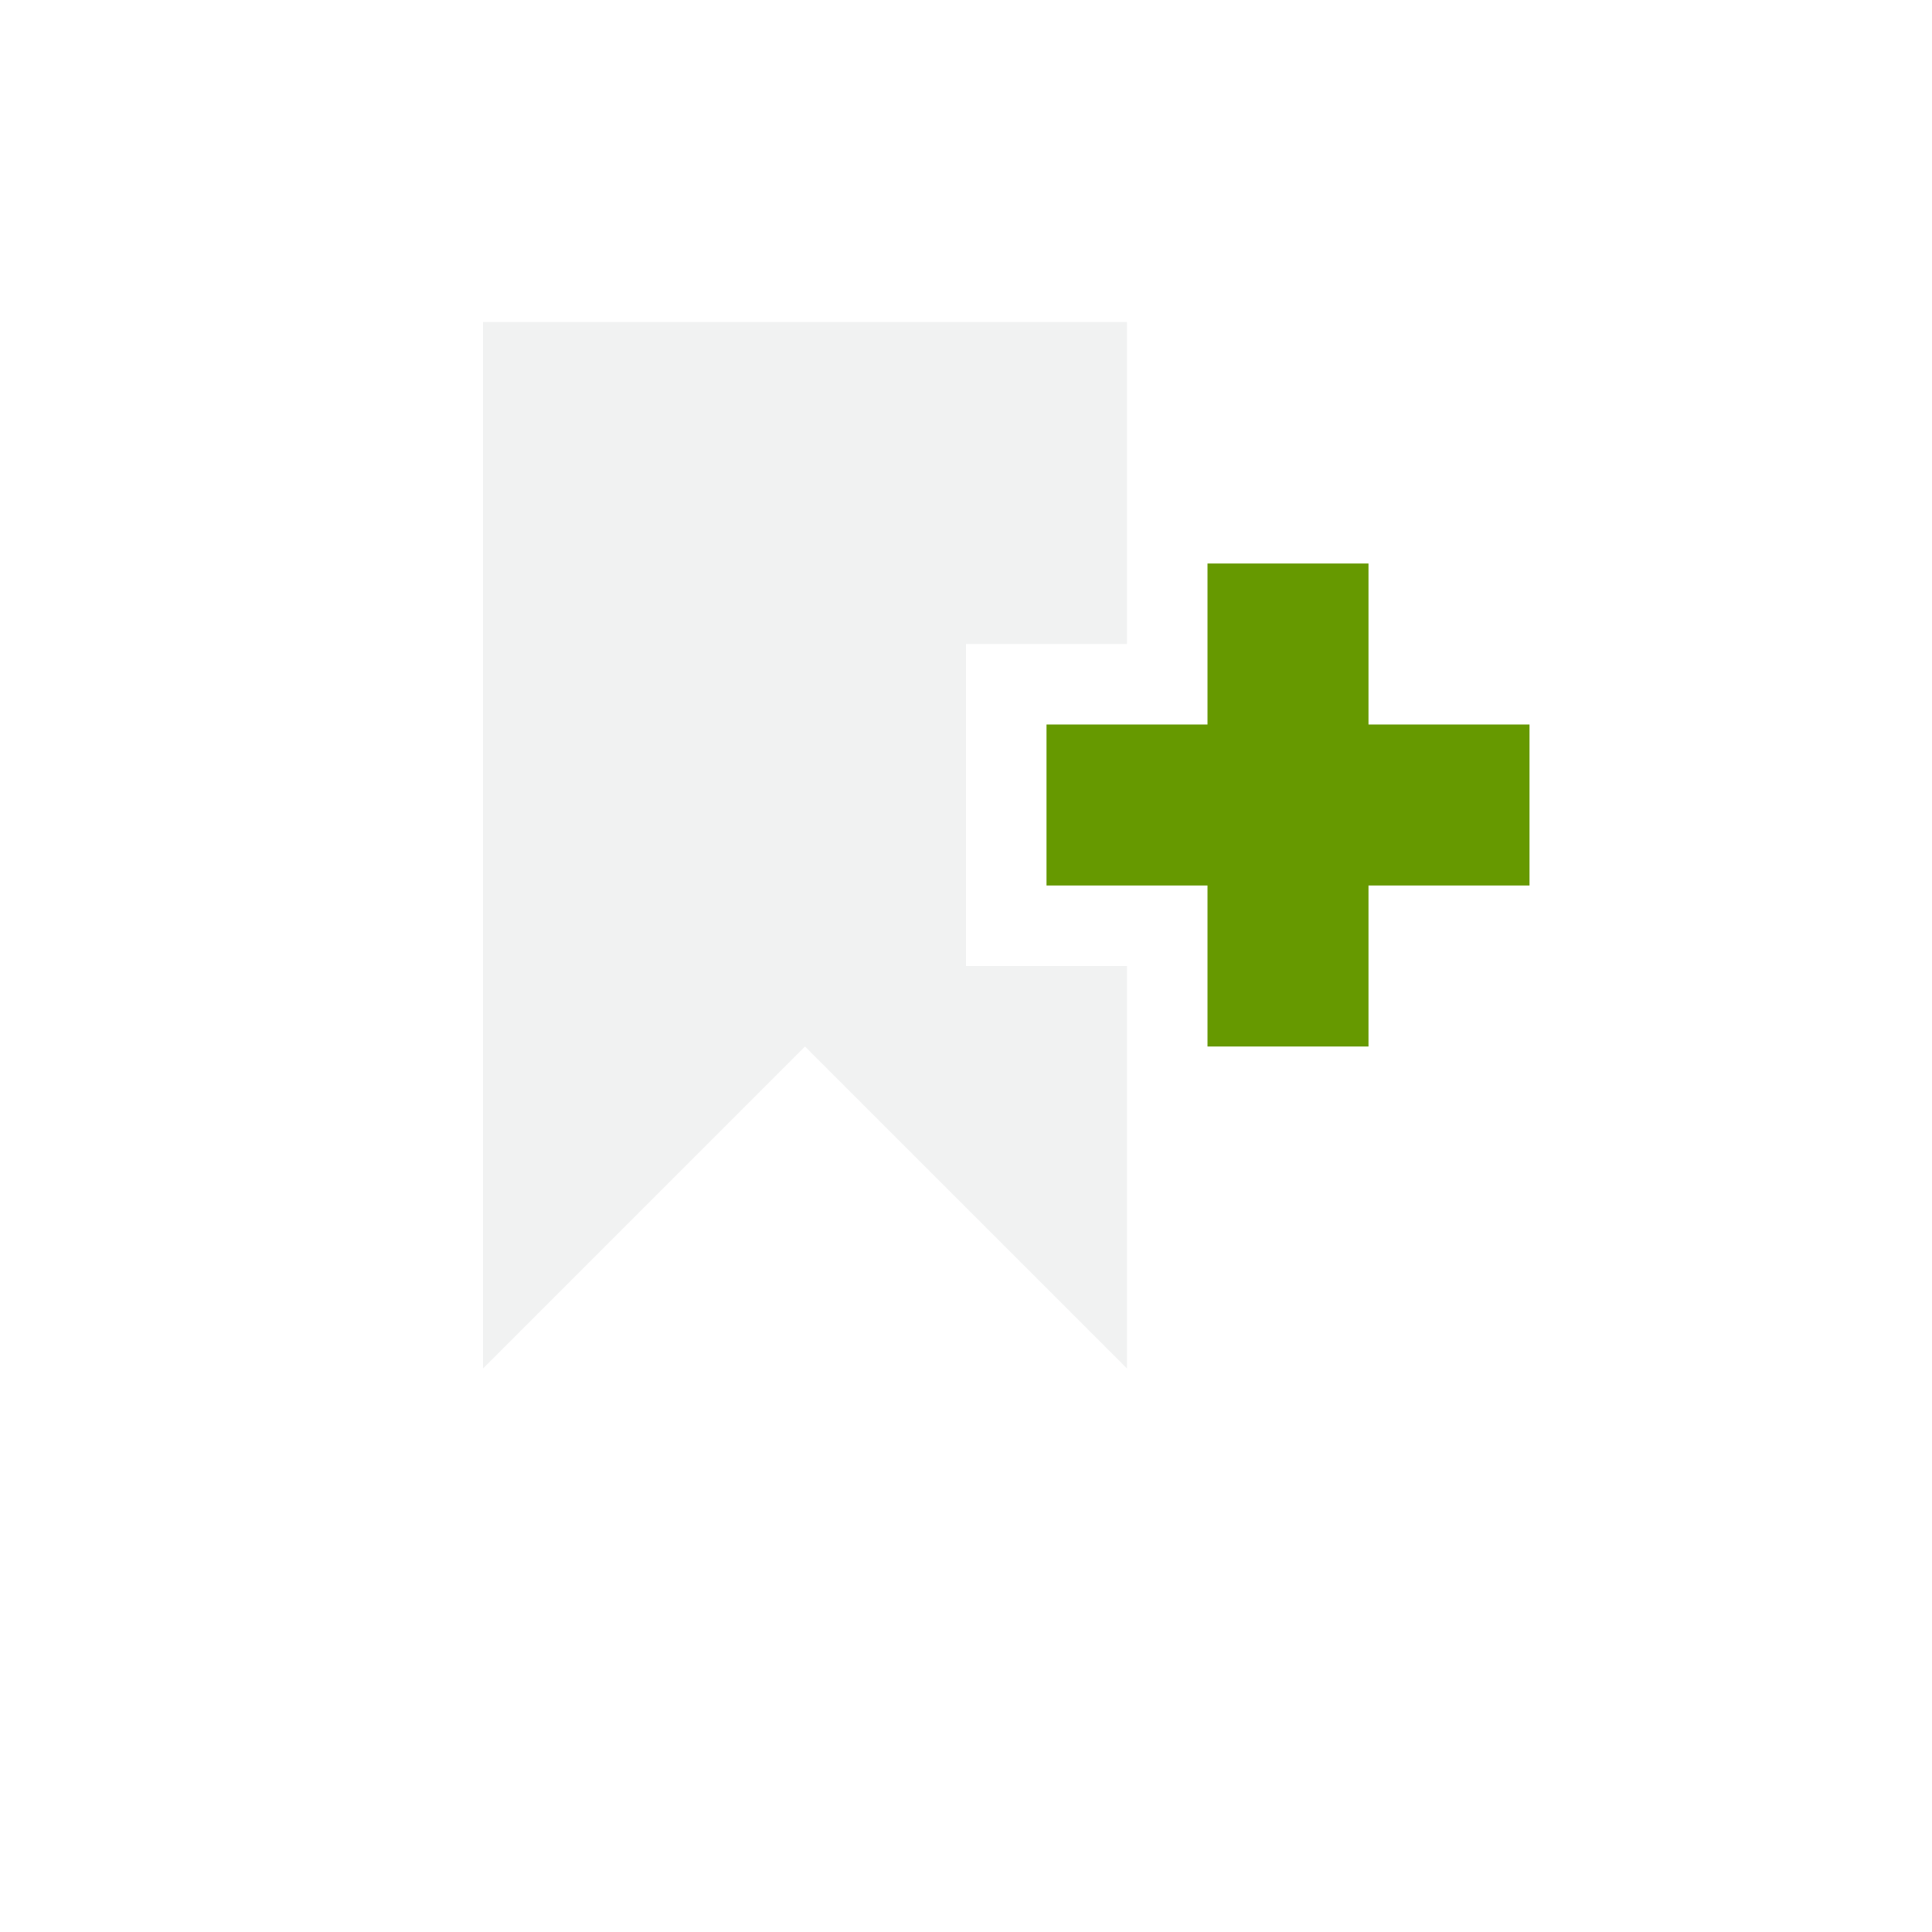
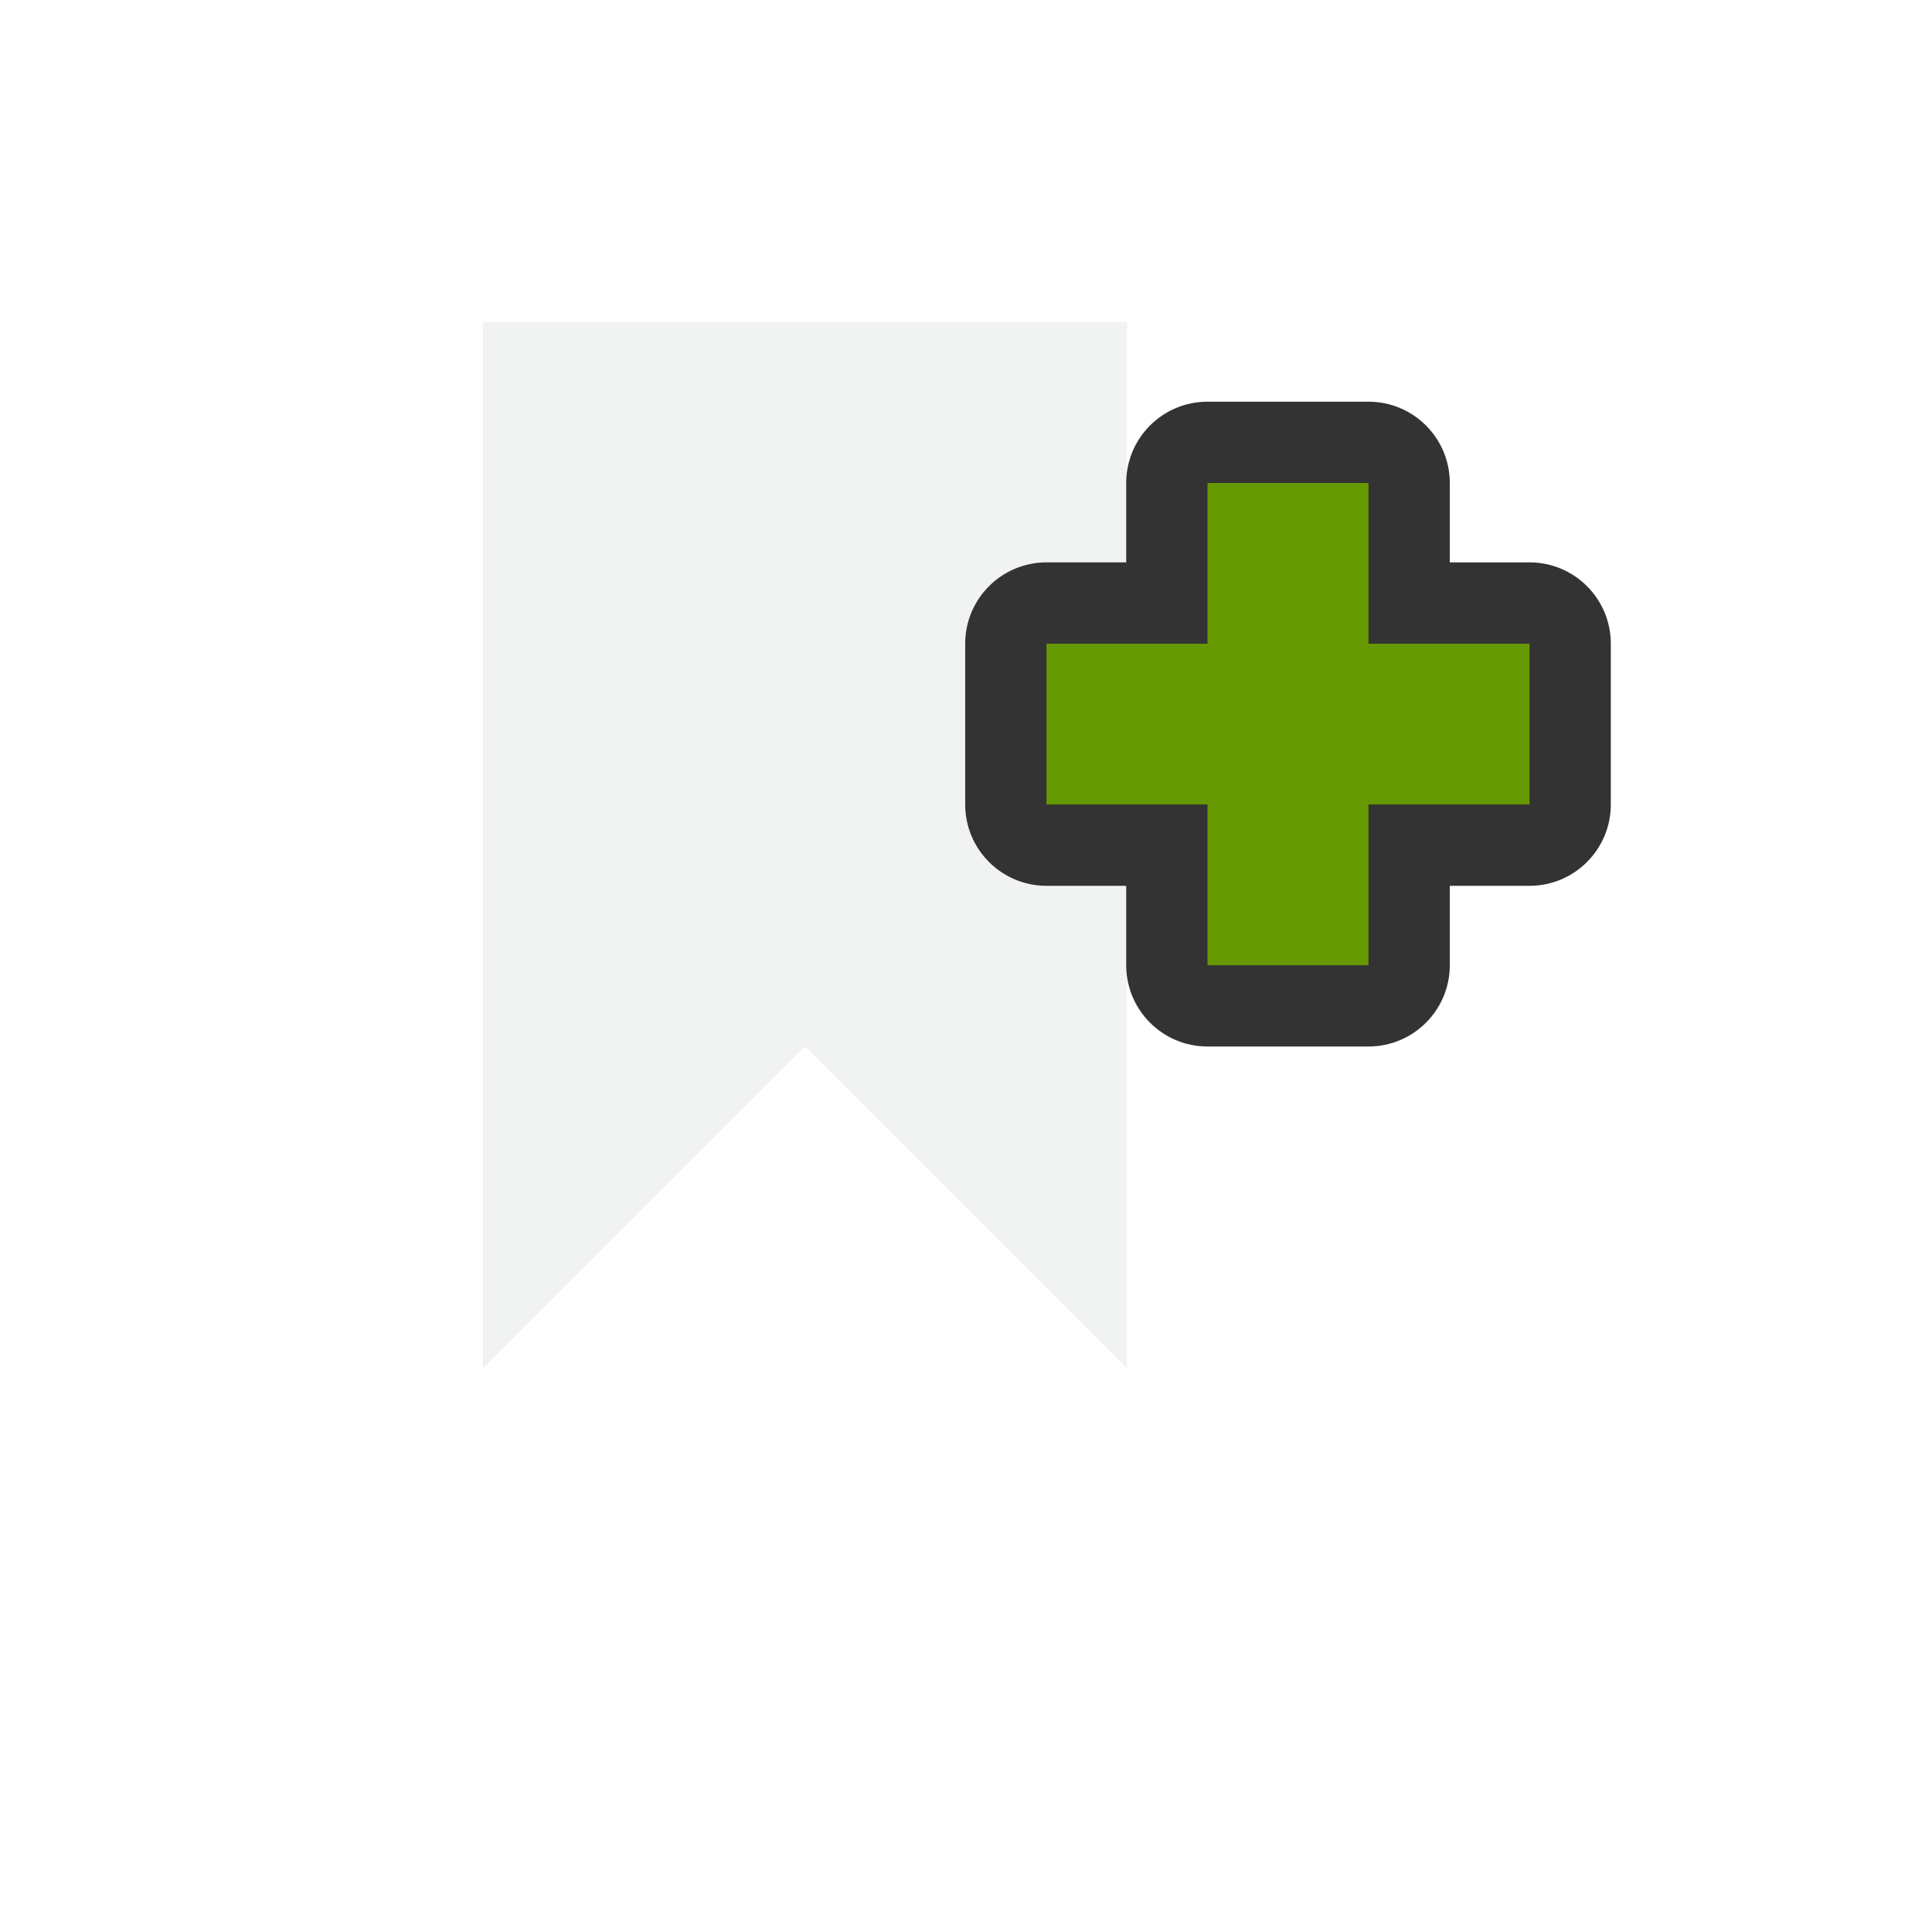
- <svg xmlns="http://www.w3.org/2000/svg" viewBox="-4 -4 24 24">
-   <path d="M2 0v13l4-4 4 4V8H8V4h2V0z" fill="#f1f2f2" />
-   <path d="M11 3v2H9v2h2v2h2V7h2V5h-2V3z" fill="#690" />
+ <svg xmlns="http://www.w3.org/2000/svg" version="1.1" viewBox="-4 -4 24 24">
+   <path fill="#f1f2f2" d="m2 0v13l4-4 4 4v-13z" />
+   <path d="m11 0.99a1.01 1.01 0 0 0 -1.01 1.01v0.986h-0.99a1.01 1.01 0 0 0 -1.01 1.01v1.998a1.01 1.01 0 0 0 1.01 1.01h0.99v0.986a1.01 1.01 0 0 0 1.01 1.01h2a1.01 1.01 0 0 0 1.01 -1.01v-0.986h0.99a1.01 1.01 0 0 0 1.01 -1.01v-1.998a1.01 1.01 0 0 0 -1.01 -1.01h-0.99v-0.986a1.01 1.01 0 0 0 -1.01 -1.01z" fill="#333" />
+   <path d="m11 2v1.996h-2v1.997h2v1.997h2v-1.997h2v-1.997h-2v-1.996z" fill="#690" />
</svg>
